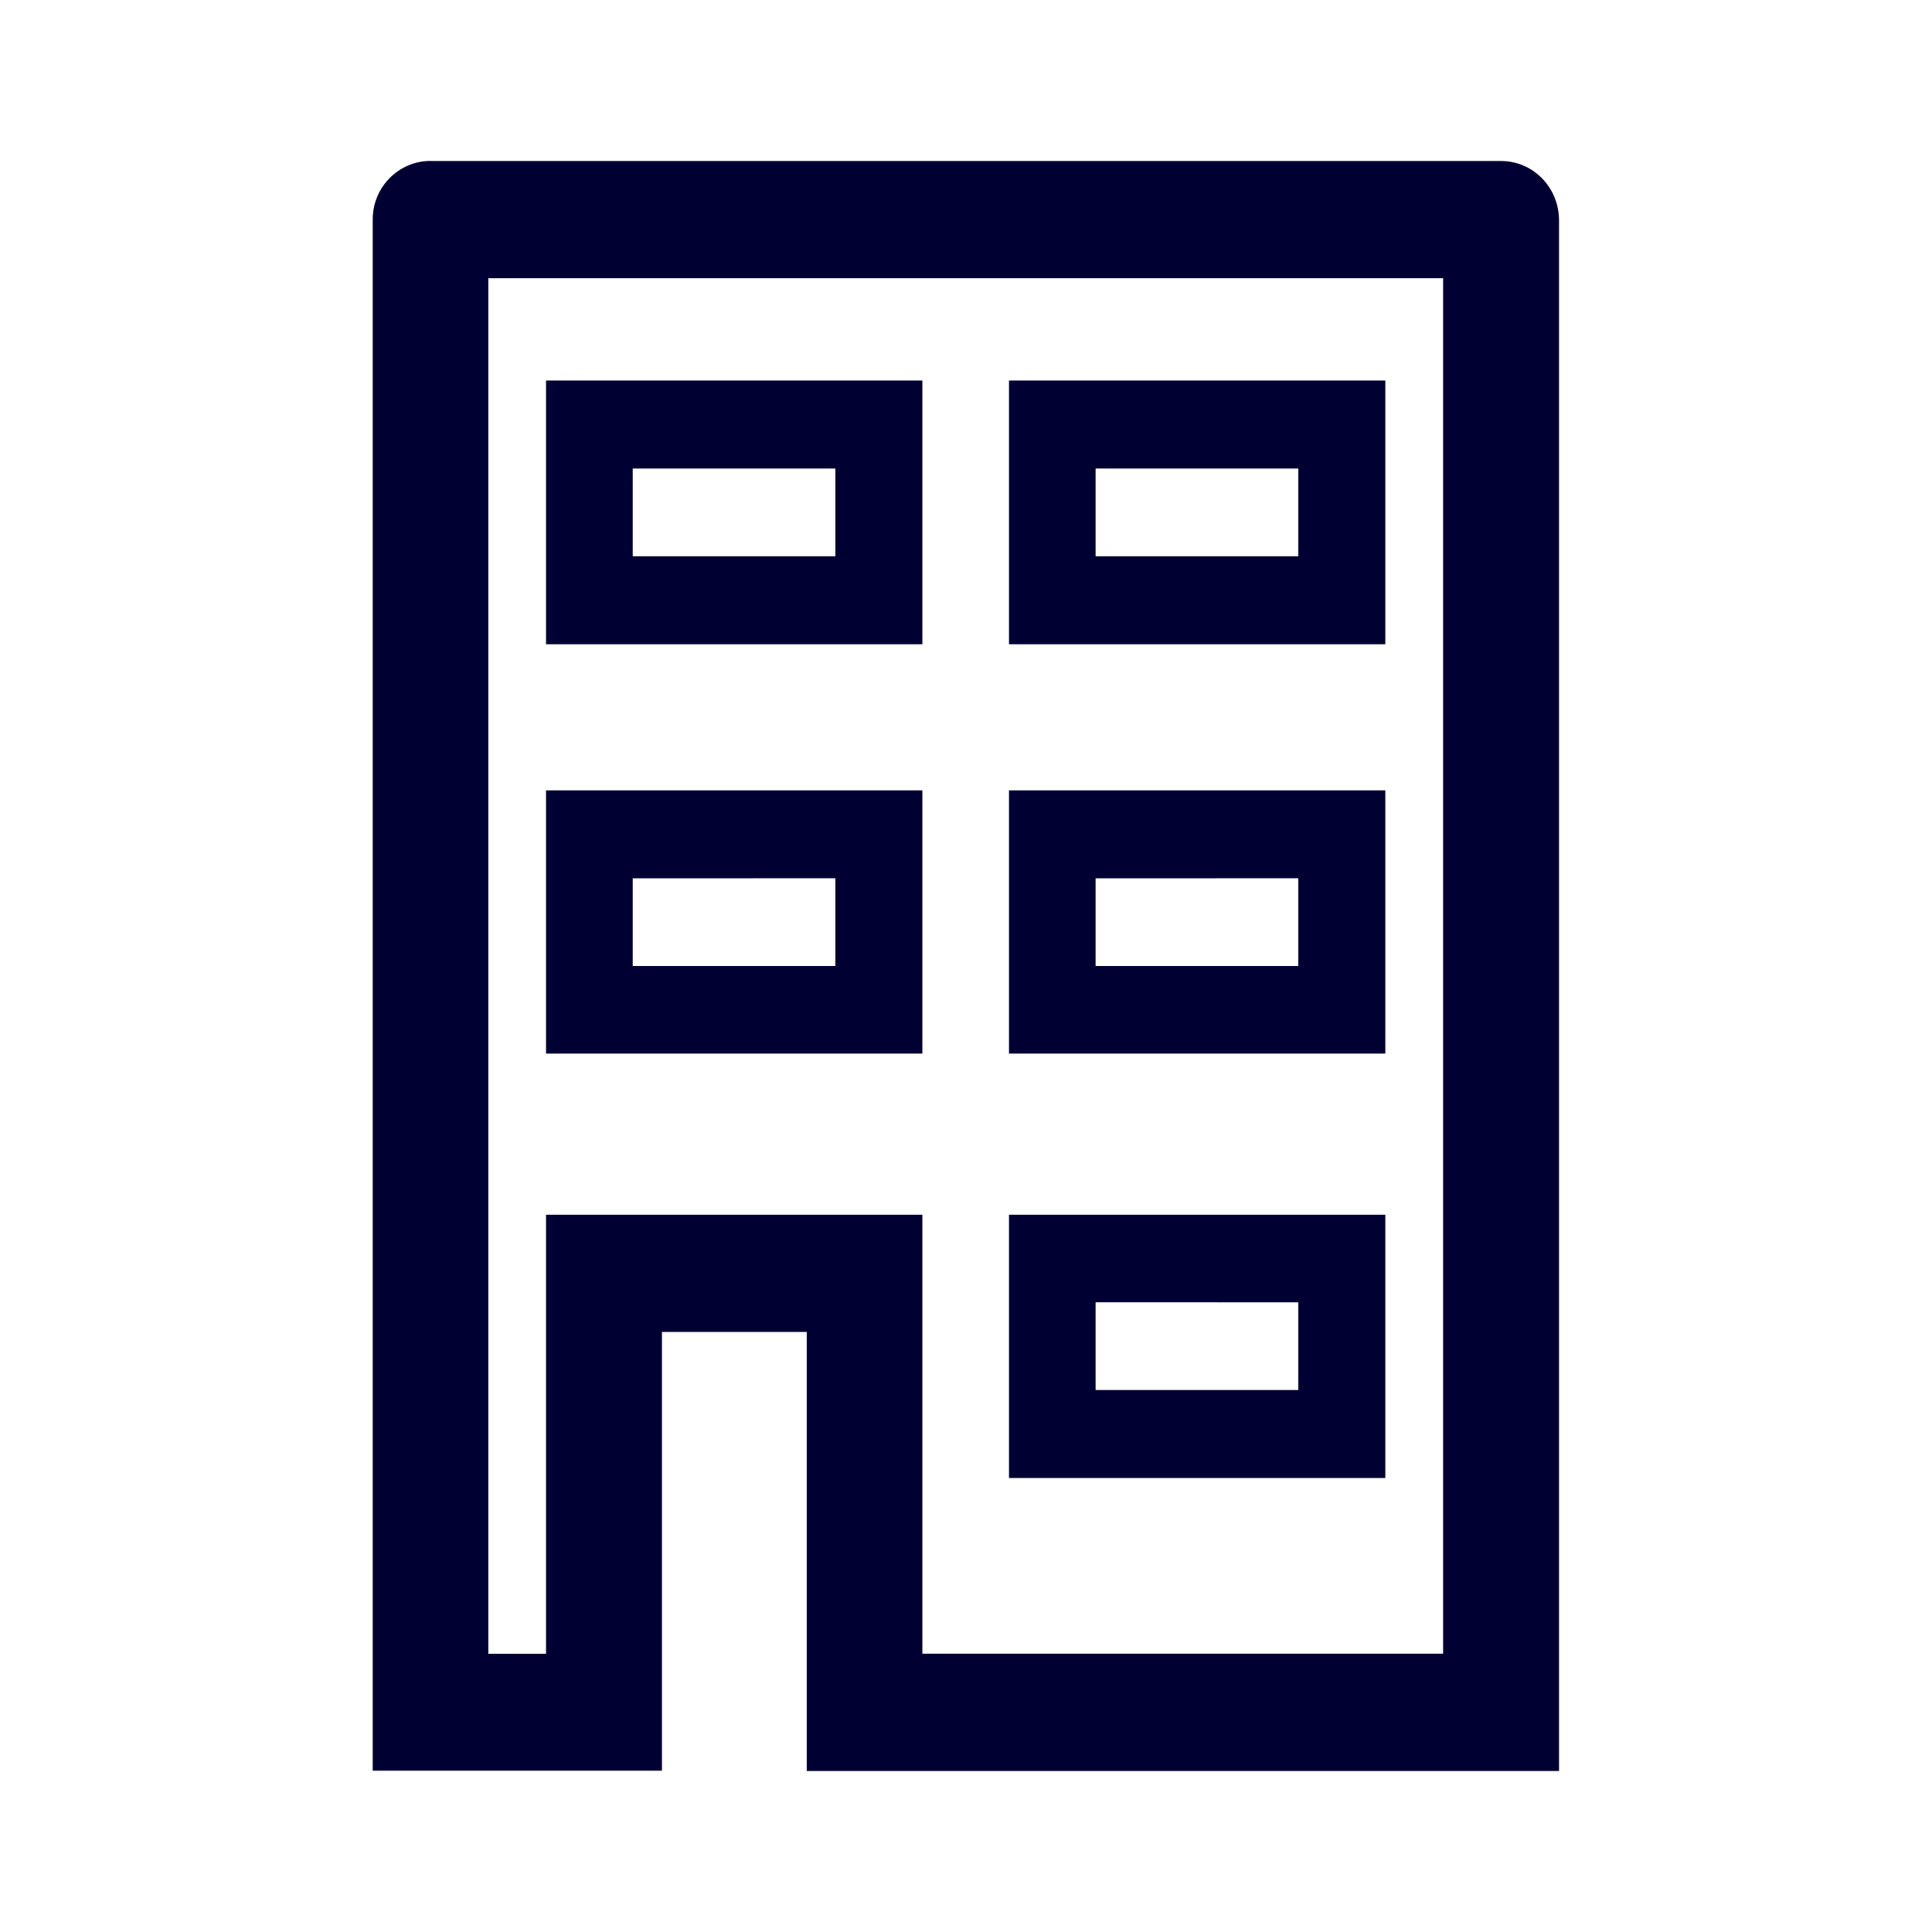
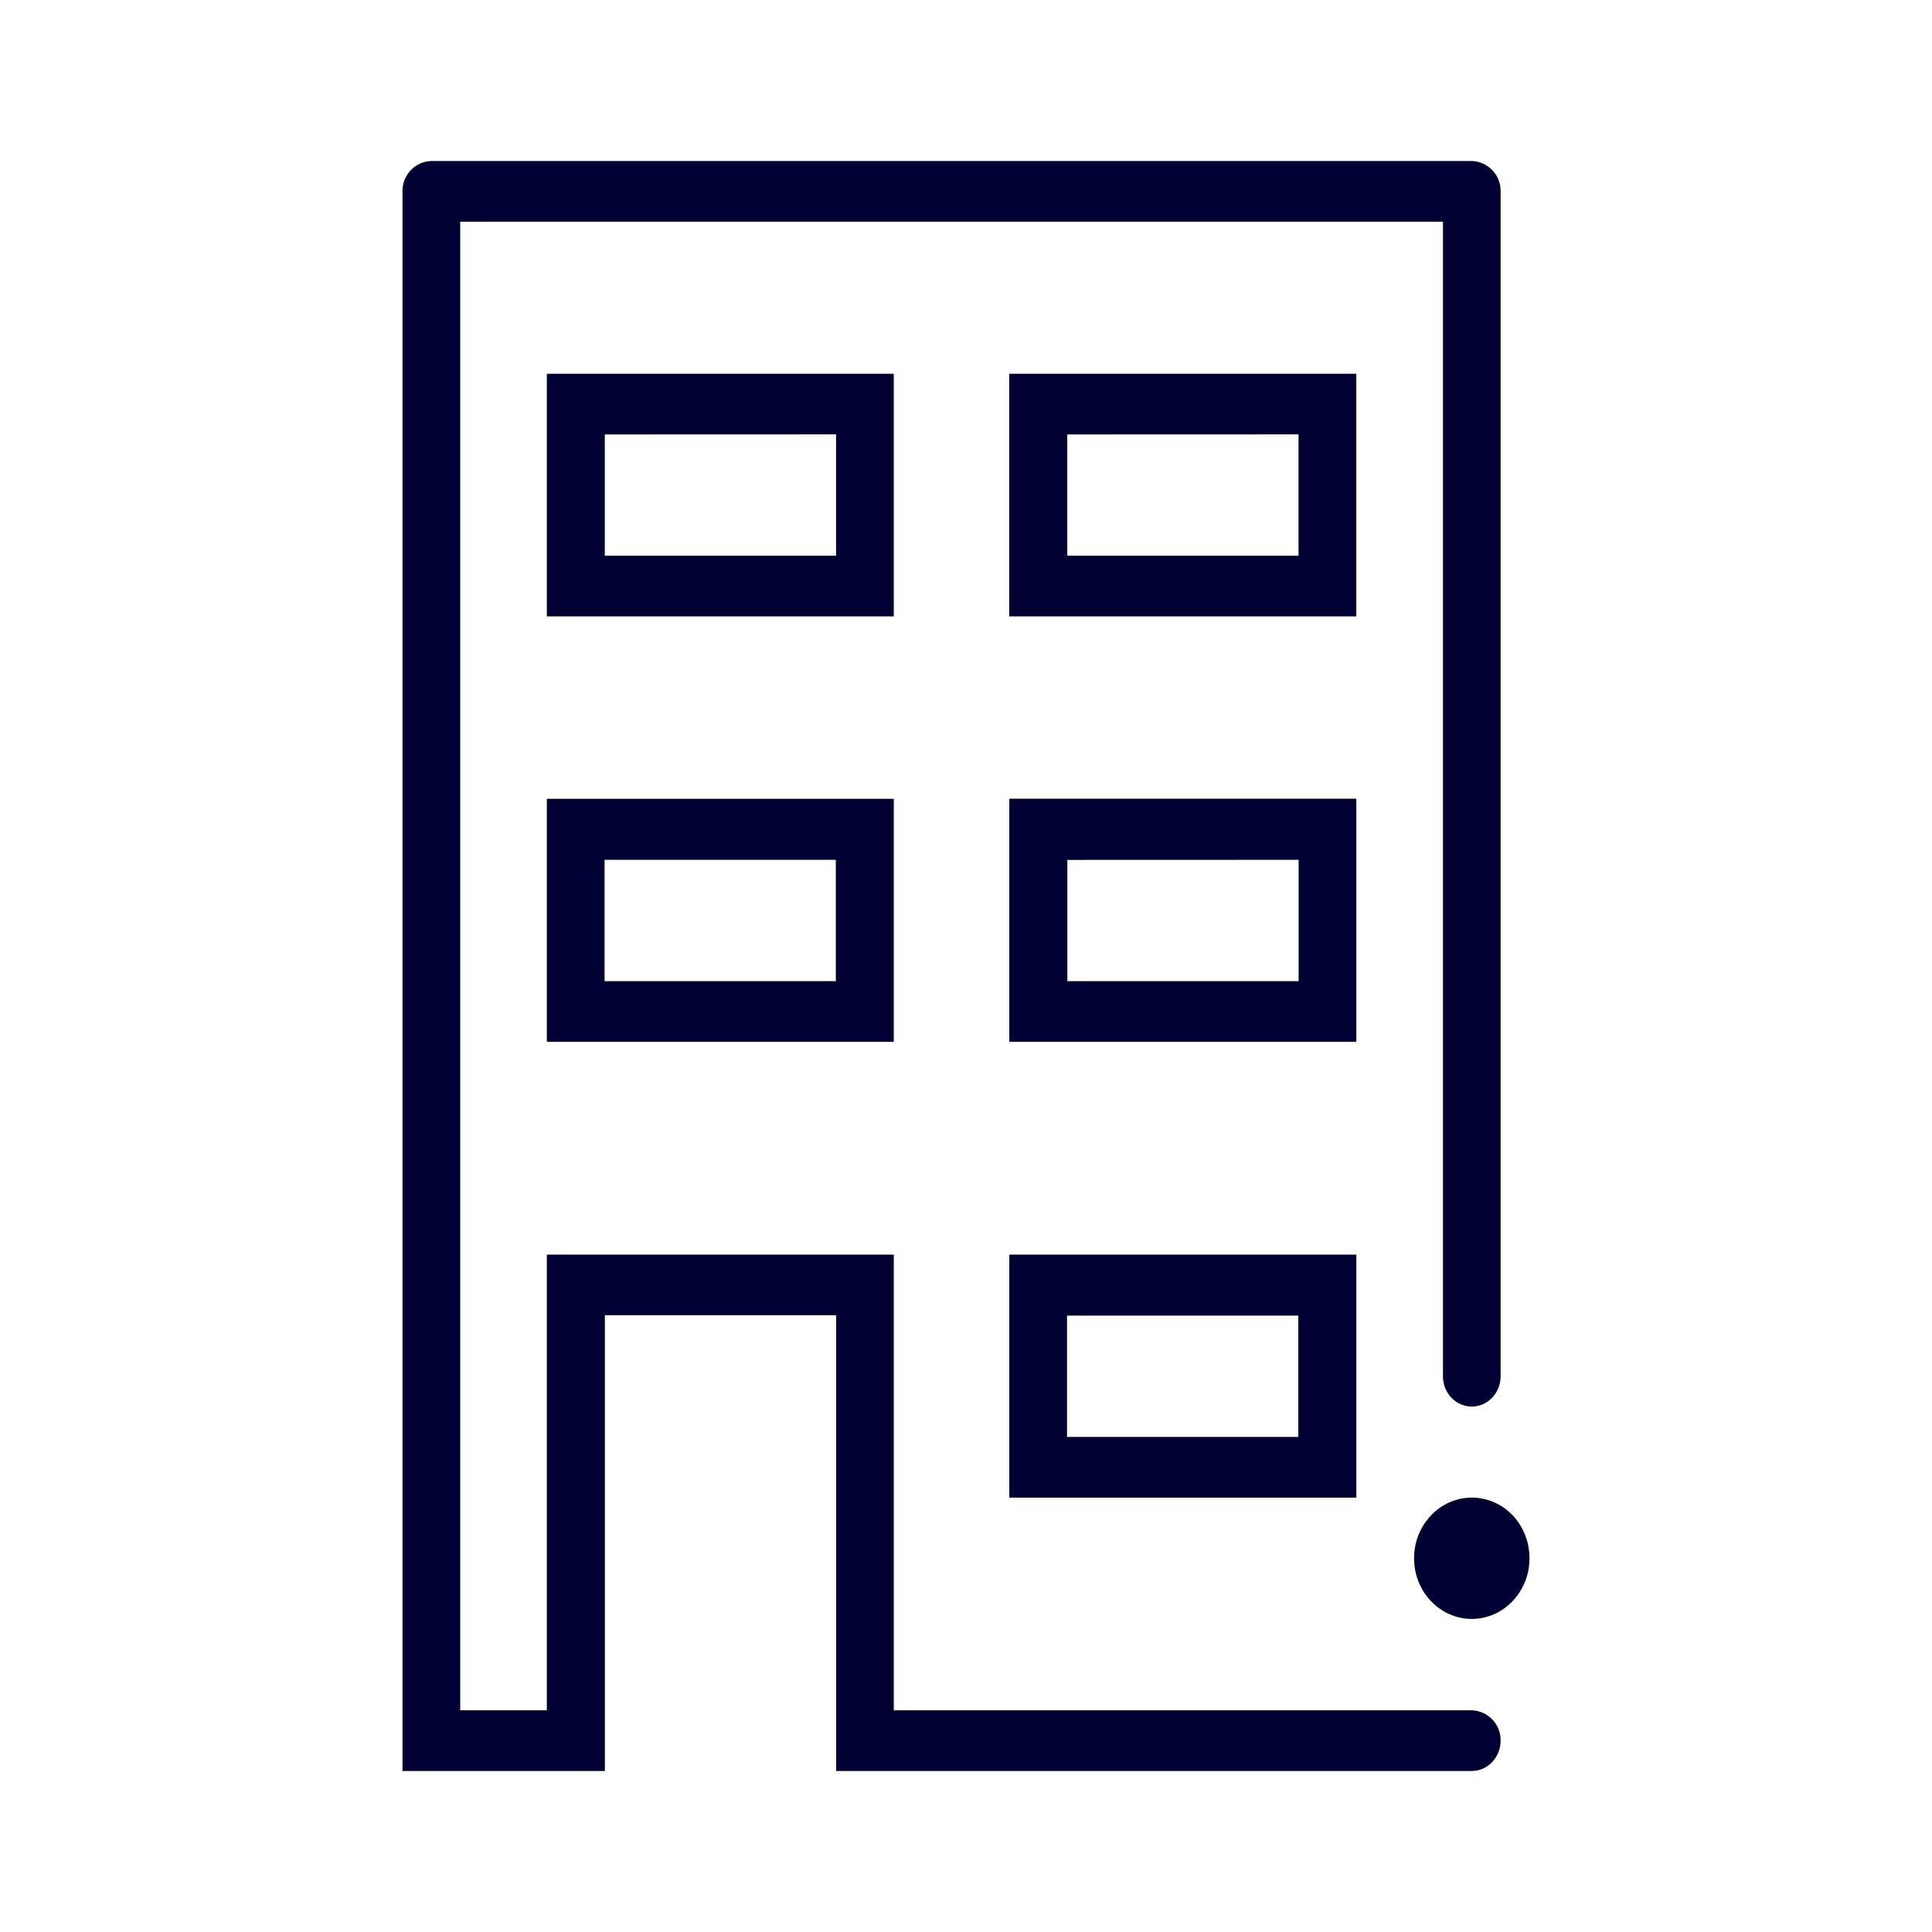
<svg xmlns="http://www.w3.org/2000/svg" width="24" height="24" fill="none">
-   <path fill="#003" d="M5.348 2h13.297c.4 0 .717.326.722.73V22h-9.345v-5.454H8.223v5.45H4.63V2.725c0-.4.322-.726.718-.726m6.11 18.544h6.469V3.456H6.066v17.088h.717V15.09h4.675zm-4.675-7.455h4.675V9.818H6.783zm3.594-2.178V12H7.86v-1.089zm2.157 2.178h4.675V9.818h-4.675zm3.594-2.178V12H13.61v-1.089zm-3.594 7.45h4.675V15.09h-4.675zm3.594-2.182v1.089H13.61v-1.09zM6.783 8.003h4.675V4.727H6.783zm3.594-2.183v1.09H7.86V5.82zm2.157 2.183h4.675V4.727h-4.675zm3.594-2.183v1.09H13.61V5.82z" />
+   <path fill="#003" d="M18.283 22c.198 0 .358-.17.358-.377a.37.37 0 0 0-.358-.377h-7.18v-5.661h-4.31v5.661H5.717V2.754h12.208v14.343c0 .207.16.376.358.376s.358-.169.358-.376V2.377A.37.37 0 0 0 18.284 2H5.358A.37.37 0 0 0 5 2.377V22h2.514v-5.662h2.873V22zm-.717-2.642c0-.416.322-.754.717-.754.4 0 .717.338.717.754 0 .415-.322.753-.717.753s-.717-.338-.717-.753M6.793 9.923h4.31v3.019h-4.31zm3.59 2.265v-1.507H7.51v1.507zm6.466.754h-4.311v-3.02h4.311zm-3.59-2.26v1.506h2.873v-1.507zm-.721 4.903h4.311v3.019h-4.311zm3.59 2.265v-1.507h-2.873v1.507zM11.103 7.657H6.793V4.643h4.31zm-3.59-2.26v1.506h2.873V5.396zm9.335 2.26h-4.311V4.643h4.311zm-3.59-2.26v1.506h2.873V5.396z" />
</svg>
